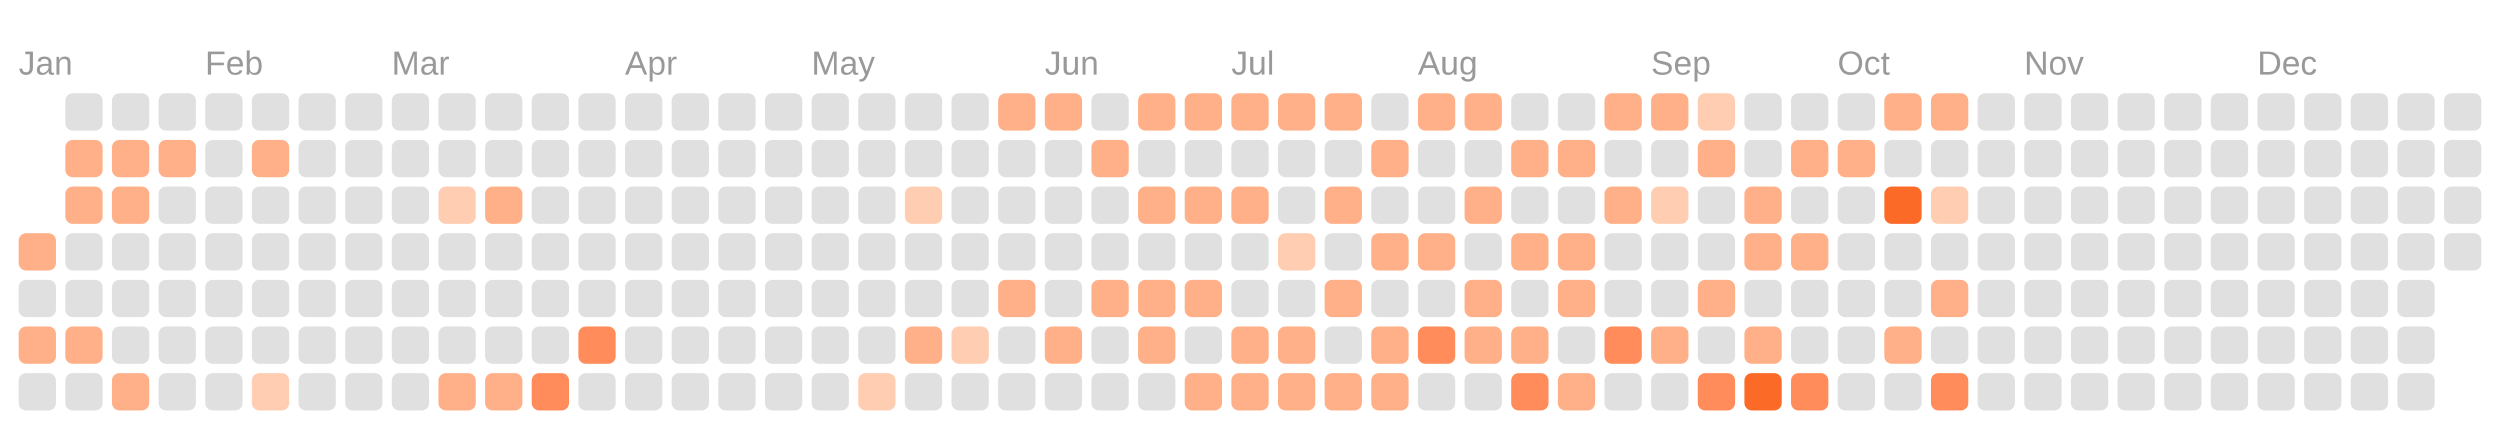
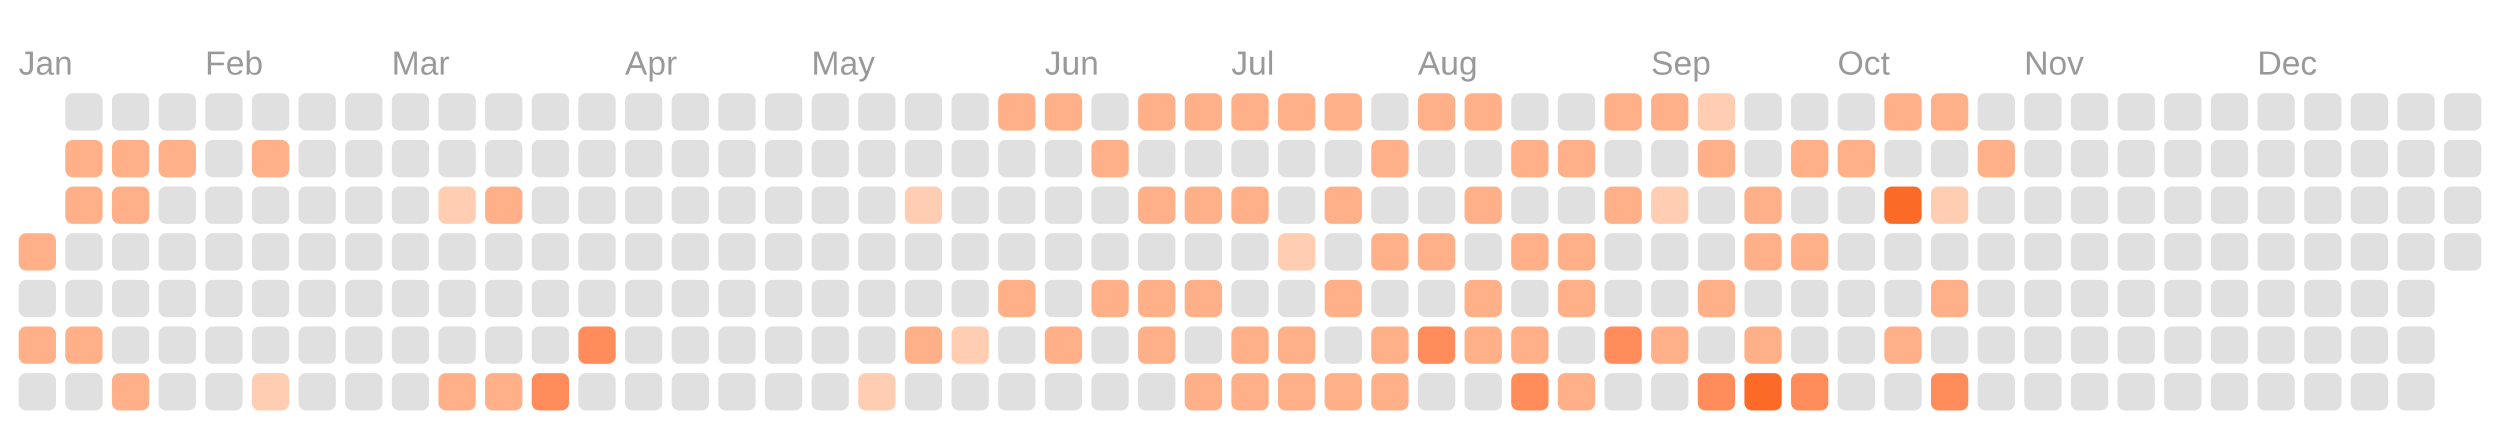
<svg xmlns="http://www.w3.org/2000/svg" viewBox="0 0 134.0 23.0">
  <rect fill="transparent" width="100%" height="100%" />
  <text fill="#999999" font-size="1.8" font-family="Arial" x="1" y="4">Jan</text>
  <text fill="#999999" font-size="1.8" font-family="Arial" x="11" y="4">Feb</text>
  <text fill="#999999" font-size="1.8" font-family="Arial" x="21" y="4">Mar</text>
  <text fill="#999999" font-size="1.8" font-family="Arial" x="33.5" y="4">Apr</text>
  <text fill="#999999" font-size="1.8" font-family="Arial" x="43.5" y="4">May</text>
  <text fill="#999999" font-size="1.8" font-family="Arial" x="56" y="4">Jun</text>
  <text fill="#999999" font-size="1.8" font-family="Arial" x="66" y="4">Jul</text>
  <text fill="#999999" font-size="1.8" font-family="Arial" x="76" y="4">Aug</text>
  <text fill="#999999" font-size="1.8" font-family="Arial" x="88.5" y="4">Sep</text>
  <text fill="#999999" font-size="1.8" font-family="Arial" x="98.5" y="4">Oct</text>
  <text fill="#999999" font-size="1.8" font-family="Arial" x="108.5" y="4">Nov</text>
  <text fill="#999999" font-size="1.8" font-family="Arial" x="121" y="4">Dec</text>
  <rect fill="#ffb088" width="2" height="2" x="1" y="12.5" rx="0.4" />
  <rect fill="#e0e0e0" width="2" height="2" x="1" y="15" rx="0.4" />
  <rect fill="#ffb088" width="2" height="2" x="1" y="17.5" rx="0.4" />
  <rect fill="#e0e0e0" width="2" height="2" x="1" y="20" rx="0.4" />
  <rect fill="#e0e0e0" width="2" height="2" x="3.5" y="5" rx="0.4" />
  <rect fill="#ffb088" width="2" height="2" x="3.5" y="7.5" rx="0.4" />
  <rect fill="#ffb088" width="2" height="2" x="3.5" y="10" rx="0.4" />
  <rect fill="#e0e0e0" width="2" height="2" x="3.5" y="12.5" rx="0.4" />
  <rect fill="#e0e0e0" width="2" height="2" x="3.5" y="15" rx="0.4" />
  <rect fill="#ffb088" width="2" height="2" x="3.5" y="17.5" rx="0.4" />
  <rect fill="#e0e0e0" width="2" height="2" x="3.5" y="20" rx="0.4" />
  <rect fill="#e0e0e0" width="2" height="2" x="6" y="5" rx="0.4" />
  <rect fill="#ffb088" width="2" height="2" x="6" y="7.5" rx="0.4" />
  <rect fill="#ffb088" width="2" height="2" x="6" y="10" rx="0.4" />
  <rect fill="#e0e0e0" width="2" height="2" x="6" y="12.5" rx="0.4" />
  <rect fill="#e0e0e0" width="2" height="2" x="6" y="15" rx="0.4" />
  <rect fill="#e0e0e0" width="2" height="2" x="6" y="17.5" rx="0.4" />
  <rect fill="#ffb088" width="2" height="2" x="6" y="20" rx="0.4" />
  <rect fill="#e0e0e0" width="2" height="2" x="8.5" y="5" rx="0.4" />
  <rect fill="#ffb088" width="2" height="2" x="8.5" y="7.5" rx="0.4" />
  <rect fill="#e0e0e0" width="2" height="2" x="8.5" y="10" rx="0.4" />
  <rect fill="#e0e0e0" width="2" height="2" x="8.5" y="12.5" rx="0.4" />
  <rect fill="#e0e0e0" width="2" height="2" x="8.5" y="15" rx="0.4" />
  <rect fill="#e0e0e0" width="2" height="2" x="8.5" y="17.5" rx="0.4" />
  <rect fill="#e0e0e0" width="2" height="2" x="8.5" y="20" rx="0.4" />
  <rect fill="#e0e0e0" width="2" height="2" x="11" y="5" rx="0.4" />
  <rect fill="#e0e0e0" width="2" height="2" x="11" y="7.5" rx="0.4" />
  <rect fill="#e0e0e0" width="2" height="2" x="11" y="10" rx="0.4" />
  <rect fill="#e0e0e0" width="2" height="2" x="11" y="12.5" rx="0.4" />
  <rect fill="#e0e0e0" width="2" height="2" x="11" y="15" rx="0.4" />
  <rect fill="#e0e0e0" width="2" height="2" x="11" y="17.5" rx="0.4" />
  <rect fill="#e0e0e0" width="2" height="2" x="11" y="20" rx="0.4" />
  <rect fill="#e0e0e0" width="2" height="2" x="13.5" y="5" rx="0.4" />
  <rect fill="#ffb088" width="2" height="2" x="13.5" y="7.5" rx="0.4" />
  <rect fill="#e0e0e0" width="2" height="2" x="13.5" y="10" rx="0.4" />
  <rect fill="#e0e0e0" width="2" height="2" x="13.5" y="12.5" rx="0.4" />
  <rect fill="#e0e0e0" width="2" height="2" x="13.5" y="15" rx="0.4" />
  <rect fill="#e0e0e0" width="2" height="2" x="13.5" y="17.5" rx="0.4" />
  <rect fill="#ffcdb2" width="2" height="2" x="13.5" y="20" rx="0.4" />
  <rect fill="#e0e0e0" width="2" height="2" x="16" y="5" rx="0.4" />
  <rect fill="#e0e0e0" width="2" height="2" x="16" y="7.5" rx="0.4" />
  <rect fill="#e0e0e0" width="2" height="2" x="16" y="10" rx="0.4" />
  <rect fill="#e0e0e0" width="2" height="2" x="16" y="12.5" rx="0.4" />
  <rect fill="#e0e0e0" width="2" height="2" x="16" y="15" rx="0.4" />
  <rect fill="#e0e0e0" width="2" height="2" x="16" y="17.5" rx="0.4" />
  <rect fill="#e0e0e0" width="2" height="2" x="16" y="20" rx="0.4" />
  <rect fill="#e0e0e0" width="2" height="2" x="18.5" y="5" rx="0.4" />
  <rect fill="#e0e0e0" width="2" height="2" x="18.5" y="7.5" rx="0.4" />
  <rect fill="#e0e0e0" width="2" height="2" x="18.5" y="10" rx="0.4" />
  <rect fill="#e0e0e0" width="2" height="2" x="18.5" y="12.5" rx="0.4" />
  <rect fill="#e0e0e0" width="2" height="2" x="18.5" y="15" rx="0.4" />
  <rect fill="#e0e0e0" width="2" height="2" x="18.5" y="17.5" rx="0.4" />
  <rect fill="#e0e0e0" width="2" height="2" x="18.5" y="20" rx="0.4" />
  <rect fill="#e0e0e0" width="2" height="2" x="21" y="5" rx="0.4" />
  <rect fill="#e0e0e0" width="2" height="2" x="21" y="7.5" rx="0.4" />
  <rect fill="#e0e0e0" width="2" height="2" x="21" y="10" rx="0.4" />
  <rect fill="#e0e0e0" width="2" height="2" x="21" y="12.5" rx="0.4" />
  <rect fill="#e0e0e0" width="2" height="2" x="21" y="15" rx="0.4" />
  <rect fill="#e0e0e0" width="2" height="2" x="21" y="17.5" rx="0.4" />
  <rect fill="#e0e0e0" width="2" height="2" x="21" y="20" rx="0.4" />
  <rect fill="#e0e0e0" width="2" height="2" x="23.5" y="5" rx="0.4" />
  <rect fill="#e0e0e0" width="2" height="2" x="23.5" y="7.5" rx="0.4" />
  <rect fill="#ffcdb2" width="2" height="2" x="23.5" y="10" rx="0.4" />
  <rect fill="#e0e0e0" width="2" height="2" x="23.5" y="12.5" rx="0.4" />
  <rect fill="#e0e0e0" width="2" height="2" x="23.5" y="15" rx="0.4" />
  <rect fill="#e0e0e0" width="2" height="2" x="23.5" y="17.5" rx="0.4" />
  <rect fill="#ffb088" width="2" height="2" x="23.5" y="20" rx="0.4" />
  <rect fill="#e0e0e0" width="2" height="2" x="26" y="5" rx="0.4" />
  <rect fill="#e0e0e0" width="2" height="2" x="26" y="7.5" rx="0.4" />
  <rect fill="#ffb088" width="2" height="2" x="26" y="10" rx="0.4" />
  <rect fill="#e0e0e0" width="2" height="2" x="26" y="12.5" rx="0.4" />
  <rect fill="#e0e0e0" width="2" height="2" x="26" y="15" rx="0.4" />
  <rect fill="#e0e0e0" width="2" height="2" x="26" y="17.5" rx="0.4" />
  <rect fill="#ffb088" width="2" height="2" x="26" y="20" rx="0.4" />
  <rect fill="#e0e0e0" width="2" height="2" x="28.5" y="5" rx="0.4" />
  <rect fill="#e0e0e0" width="2" height="2" x="28.5" y="7.5" rx="0.4" />
  <rect fill="#e0e0e0" width="2" height="2" x="28.5" y="10" rx="0.4" />
  <rect fill="#e0e0e0" width="2" height="2" x="28.5" y="12.5" rx="0.4" />
  <rect fill="#e0e0e0" width="2" height="2" x="28.5" y="15" rx="0.4" />
  <rect fill="#e0e0e0" width="2" height="2" x="28.5" y="17.5" rx="0.4" />
  <rect fill="#ff8c5a" width="2" height="2" x="28.5" y="20" rx="0.4" />
  <rect fill="#e0e0e0" width="2" height="2" x="31" y="5" rx="0.4" />
  <rect fill="#e0e0e0" width="2" height="2" x="31" y="7.5" rx="0.4" />
  <rect fill="#e0e0e0" width="2" height="2" x="31" y="10" rx="0.4" />
  <rect fill="#e0e0e0" width="2" height="2" x="31" y="12.5" rx="0.4" />
  <rect fill="#e0e0e0" width="2" height="2" x="31" y="15" rx="0.4" />
  <rect fill="#ff8c5a" width="2" height="2" x="31" y="17.5" rx="0.4" />
  <rect fill="#e0e0e0" width="2" height="2" x="31" y="20" rx="0.4" />
  <rect fill="#e0e0e0" width="2" height="2" x="33.5" y="5" rx="0.4" />
  <rect fill="#e0e0e0" width="2" height="2" x="33.5" y="7.5" rx="0.4" />
  <rect fill="#e0e0e0" width="2" height="2" x="33.5" y="10" rx="0.4" />
  <rect fill="#e0e0e0" width="2" height="2" x="33.5" y="12.5" rx="0.4" />
  <rect fill="#e0e0e0" width="2" height="2" x="33.5" y="15" rx="0.4" />
  <rect fill="#e0e0e0" width="2" height="2" x="33.5" y="17.5" rx="0.4" />
  <rect fill="#e0e0e0" width="2" height="2" x="33.5" y="20" rx="0.4" />
  <rect fill="#e0e0e0" width="2" height="2" x="36" y="5" rx="0.4" />
  <rect fill="#e0e0e0" width="2" height="2" x="36" y="7.5" rx="0.4" />
  <rect fill="#e0e0e0" width="2" height="2" x="36" y="10" rx="0.4" />
  <rect fill="#e0e0e0" width="2" height="2" x="36" y="12.5" rx="0.4" />
  <rect fill="#e0e0e0" width="2" height="2" x="36" y="15" rx="0.4" />
  <rect fill="#e0e0e0" width="2" height="2" x="36" y="17.5" rx="0.4" />
  <rect fill="#e0e0e0" width="2" height="2" x="36" y="20" rx="0.4" />
  <rect fill="#e0e0e0" width="2" height="2" x="38.5" y="5" rx="0.4" />
  <rect fill="#e0e0e0" width="2" height="2" x="38.5" y="7.5" rx="0.4" />
  <rect fill="#e0e0e0" width="2" height="2" x="38.5" y="10" rx="0.4" />
  <rect fill="#e0e0e0" width="2" height="2" x="38.5" y="12.5" rx="0.4" />
  <rect fill="#e0e0e0" width="2" height="2" x="38.5" y="15" rx="0.4" />
  <rect fill="#e0e0e0" width="2" height="2" x="38.5" y="17.5" rx="0.4" />
  <rect fill="#e0e0e0" width="2" height="2" x="38.5" y="20" rx="0.4" />
  <rect fill="#e0e0e0" width="2" height="2" x="41" y="5" rx="0.4" />
  <rect fill="#e0e0e0" width="2" height="2" x="41" y="7.5" rx="0.4" />
  <rect fill="#e0e0e0" width="2" height="2" x="41" y="10" rx="0.4" />
  <rect fill="#e0e0e0" width="2" height="2" x="41" y="12.5" rx="0.4" />
  <rect fill="#e0e0e0" width="2" height="2" x="41" y="15" rx="0.4" />
  <rect fill="#e0e0e0" width="2" height="2" x="41" y="17.5" rx="0.4" />
  <rect fill="#e0e0e0" width="2" height="2" x="41" y="20" rx="0.4" />
  <rect fill="#e0e0e0" width="2" height="2" x="43.5" y="5" rx="0.4" />
  <rect fill="#e0e0e0" width="2" height="2" x="43.5" y="7.5" rx="0.4" />
  <rect fill="#e0e0e0" width="2" height="2" x="43.5" y="10" rx="0.4" />
  <rect fill="#e0e0e0" width="2" height="2" x="43.5" y="12.5" rx="0.4" />
  <rect fill="#e0e0e0" width="2" height="2" x="43.5" y="15" rx="0.4" />
  <rect fill="#e0e0e0" width="2" height="2" x="43.5" y="17.5" rx="0.4" />
  <rect fill="#e0e0e0" width="2" height="2" x="43.5" y="20" rx="0.4" />
  <rect fill="#e0e0e0" width="2" height="2" x="46" y="5" rx="0.4" />
  <rect fill="#e0e0e0" width="2" height="2" x="46" y="7.5" rx="0.4" />
  <rect fill="#e0e0e0" width="2" height="2" x="46" y="10" rx="0.4" />
  <rect fill="#e0e0e0" width="2" height="2" x="46" y="12.5" rx="0.4" />
  <rect fill="#e0e0e0" width="2" height="2" x="46" y="15" rx="0.4" />
  <rect fill="#e0e0e0" width="2" height="2" x="46" y="17.5" rx="0.4" />
  <rect fill="#ffcdb2" width="2" height="2" x="46" y="20" rx="0.4" />
  <rect fill="#e0e0e0" width="2" height="2" x="48.5" y="5" rx="0.4" />
  <rect fill="#e0e0e0" width="2" height="2" x="48.5" y="7.5" rx="0.4" />
  <rect fill="#ffcdb2" width="2" height="2" x="48.5" y="10" rx="0.4" />
  <rect fill="#e0e0e0" width="2" height="2" x="48.5" y="12.5" rx="0.4" />
  <rect fill="#e0e0e0" width="2" height="2" x="48.5" y="15" rx="0.4" />
  <rect fill="#ffb088" width="2" height="2" x="48.5" y="17.5" rx="0.4" />
  <rect fill="#e0e0e0" width="2" height="2" x="48.5" y="20" rx="0.4" />
  <rect fill="#e0e0e0" width="2" height="2" x="51" y="5" rx="0.4" />
  <rect fill="#e0e0e0" width="2" height="2" x="51" y="7.5" rx="0.4" />
  <rect fill="#e0e0e0" width="2" height="2" x="51" y="10" rx="0.4" />
  <rect fill="#e0e0e0" width="2" height="2" x="51" y="12.5" rx="0.4" />
  <rect fill="#e0e0e0" width="2" height="2" x="51" y="15" rx="0.4" />
  <rect fill="#ffcdb2" width="2" height="2" x="51" y="17.5" rx="0.4" />
  <rect fill="#e0e0e0" width="2" height="2" x="51" y="20" rx="0.4" />
  <rect fill="#ffb088" width="2" height="2" x="53.5" y="5" rx="0.4" />
  <rect fill="#e0e0e0" width="2" height="2" x="53.5" y="7.5" rx="0.4" />
  <rect fill="#e0e0e0" width="2" height="2" x="53.5" y="10" rx="0.4" />
  <rect fill="#e0e0e0" width="2" height="2" x="53.5" y="12.5" rx="0.4" />
  <rect fill="#ffb088" width="2" height="2" x="53.5" y="15" rx="0.4" />
  <rect fill="#e0e0e0" width="2" height="2" x="53.5" y="17.5" rx="0.4" />
  <rect fill="#e0e0e0" width="2" height="2" x="53.5" y="20" rx="0.4" />
  <rect fill="#ffb088" width="2" height="2" x="56" y="5" rx="0.4" />
  <rect fill="#e0e0e0" width="2" height="2" x="56" y="7.5" rx="0.4" />
  <rect fill="#e0e0e0" width="2" height="2" x="56" y="10" rx="0.4" />
  <rect fill="#e0e0e0" width="2" height="2" x="56" y="12.5" rx="0.4" />
  <rect fill="#e0e0e0" width="2" height="2" x="56" y="15" rx="0.4" />
  <rect fill="#ffb088" width="2" height="2" x="56" y="17.5" rx="0.4" />
  <rect fill="#e0e0e0" width="2" height="2" x="56" y="20" rx="0.4" />
  <rect fill="#e0e0e0" width="2" height="2" x="58.5" y="5" rx="0.4" />
  <rect fill="#ffb088" width="2" height="2" x="58.5" y="7.5" rx="0.4" />
  <rect fill="#e0e0e0" width="2" height="2" x="58.5" y="10" rx="0.4" />
  <rect fill="#e0e0e0" width="2" height="2" x="58.5" y="12.5" rx="0.4" />
  <rect fill="#ffb088" width="2" height="2" x="58.5" y="15" rx="0.4" />
  <rect fill="#e0e0e0" width="2" height="2" x="58.5" y="17.5" rx="0.4" />
  <rect fill="#e0e0e0" width="2" height="2" x="58.5" y="20" rx="0.4" />
  <rect fill="#ffb088" width="2" height="2" x="61" y="5" rx="0.4" />
  <rect fill="#e0e0e0" width="2" height="2" x="61" y="7.5" rx="0.4" />
  <rect fill="#ffb088" width="2" height="2" x="61" y="10" rx="0.4" />
  <rect fill="#e0e0e0" width="2" height="2" x="61" y="12.5" rx="0.4" />
  <rect fill="#ffb088" width="2" height="2" x="61" y="15" rx="0.4" />
  <rect fill="#ffb088" width="2" height="2" x="61" y="17.5" rx="0.4" />
  <rect fill="#e0e0e0" width="2" height="2" x="61" y="20" rx="0.4" />
  <rect fill="#ffb088" width="2" height="2" x="63.5" y="5" rx="0.4" />
  <rect fill="#e0e0e0" width="2" height="2" x="63.5" y="7.5" rx="0.4" />
  <rect fill="#ffb088" width="2" height="2" x="63.5" y="10" rx="0.4" />
  <rect fill="#e0e0e0" width="2" height="2" x="63.5" y="12.5" rx="0.4" />
  <rect fill="#ffb088" width="2" height="2" x="63.5" y="15" rx="0.4" />
  <rect fill="#e0e0e0" width="2" height="2" x="63.5" y="17.5" rx="0.4" />
  <rect fill="#ffb088" width="2" height="2" x="63.5" y="20" rx="0.4" />
  <rect fill="#ffb088" width="2" height="2" x="66" y="5" rx="0.4" />
  <rect fill="#e0e0e0" width="2" height="2" x="66" y="7.5" rx="0.4" />
  <rect fill="#ffb088" width="2" height="2" x="66" y="10" rx="0.4" />
  <rect fill="#e0e0e0" width="2" height="2" x="66" y="12.5" rx="0.4" />
  <rect fill="#e0e0e0" width="2" height="2" x="66" y="15" rx="0.4" />
  <rect fill="#ffb088" width="2" height="2" x="66" y="17.5" rx="0.4" />
  <rect fill="#ffb088" width="2" height="2" x="66" y="20" rx="0.4" />
  <rect fill="#ffb088" width="2" height="2" x="68.5" y="5" rx="0.4" />
  <rect fill="#e0e0e0" width="2" height="2" x="68.5" y="7.5" rx="0.4" />
  <rect fill="#e0e0e0" width="2" height="2" x="68.5" y="10" rx="0.4" />
  <rect fill="#ffcdb2" width="2" height="2" x="68.5" y="12.5" rx="0.4" />
  <rect fill="#e0e0e0" width="2" height="2" x="68.5" y="15" rx="0.4" />
  <rect fill="#ffb088" width="2" height="2" x="68.5" y="17.5" rx="0.4" />
  <rect fill="#ffb088" width="2" height="2" x="68.5" y="20" rx="0.4" />
  <rect fill="#ffb088" width="2" height="2" x="71" y="5" rx="0.4" />
  <rect fill="#e0e0e0" width="2" height="2" x="71" y="7.5" rx="0.4" />
  <rect fill="#ffb088" width="2" height="2" x="71" y="10" rx="0.4" />
  <rect fill="#e0e0e0" width="2" height="2" x="71" y="12.5" rx="0.4" />
  <rect fill="#ffb088" width="2" height="2" x="71" y="15" rx="0.4" />
  <rect fill="#e0e0e0" width="2" height="2" x="71" y="17.5" rx="0.4" />
  <rect fill="#ffb088" width="2" height="2" x="71" y="20" rx="0.4" />
  <rect fill="#e0e0e0" width="2" height="2" x="73.5" y="5" rx="0.4" />
  <rect fill="#ffb088" width="2" height="2" x="73.5" y="7.5" rx="0.4" />
  <rect fill="#e0e0e0" width="2" height="2" x="73.5" y="10" rx="0.4" />
  <rect fill="#ffb088" width="2" height="2" x="73.5" y="12.5" rx="0.4" />
  <rect fill="#e0e0e0" width="2" height="2" x="73.5" y="15" rx="0.4" />
  <rect fill="#ffb088" width="2" height="2" x="73.5" y="17.5" rx="0.4" />
  <rect fill="#ffb088" width="2" height="2" x="73.5" y="20" rx="0.4" />
  <rect fill="#ffb088" width="2" height="2" x="76" y="5" rx="0.4" />
  <rect fill="#e0e0e0" width="2" height="2" x="76" y="7.5" rx="0.4" />
  <rect fill="#e0e0e0" width="2" height="2" x="76" y="10" rx="0.4" />
  <rect fill="#ffb088" width="2" height="2" x="76" y="12.5" rx="0.4" />
  <rect fill="#e0e0e0" width="2" height="2" x="76" y="15" rx="0.4" />
  <rect fill="#ff8c5a" width="2" height="2" x="76" y="17.5" rx="0.4" />
  <rect fill="#e0e0e0" width="2" height="2" x="76" y="20" rx="0.4" />
  <rect fill="#ffb088" width="2" height="2" x="78.5" y="5" rx="0.4" />
  <rect fill="#e0e0e0" width="2" height="2" x="78.5" y="7.5" rx="0.4" />
  <rect fill="#ffb088" width="2" height="2" x="78.5" y="10" rx="0.4" />
  <rect fill="#e0e0e0" width="2" height="2" x="78.5" y="12.5" rx="0.4" />
  <rect fill="#ffb088" width="2" height="2" x="78.5" y="15" rx="0.4" />
  <rect fill="#ffb088" width="2" height="2" x="78.5" y="17.5" rx="0.4" />
  <rect fill="#e0e0e0" width="2" height="2" x="78.5" y="20" rx="0.4" />
  <rect fill="#e0e0e0" width="2" height="2" x="81" y="5" rx="0.4" />
  <rect fill="#ffb088" width="2" height="2" x="81" y="7.5" rx="0.4" />
  <rect fill="#e0e0e0" width="2" height="2" x="81" y="10" rx="0.4" />
  <rect fill="#ffb088" width="2" height="2" x="81" y="12.5" rx="0.4" />
  <rect fill="#e0e0e0" width="2" height="2" x="81" y="15" rx="0.4" />
  <rect fill="#ffb088" width="2" height="2" x="81" y="17.5" rx="0.4" />
  <rect fill="#ff8c5a" width="2" height="2" x="81" y="20" rx="0.4" />
  <rect fill="#e0e0e0" width="2" height="2" x="83.5" y="5" rx="0.4" />
  <rect fill="#ffb088" width="2" height="2" x="83.5" y="7.5" rx="0.4" />
  <rect fill="#e0e0e0" width="2" height="2" x="83.5" y="10" rx="0.4" />
  <rect fill="#ffb088" width="2" height="2" x="83.5" y="12.5" rx="0.4" />
  <rect fill="#ffb088" width="2" height="2" x="83.5" y="15" rx="0.4" />
  <rect fill="#e0e0e0" width="2" height="2" x="83.5" y="17.5" rx="0.4" />
  <rect fill="#ffb088" width="2" height="2" x="83.5" y="20" rx="0.4" />
  <rect fill="#ffb088" width="2" height="2" x="86" y="5" rx="0.4" />
  <rect fill="#e0e0e0" width="2" height="2" x="86" y="7.5" rx="0.4" />
  <rect fill="#ffb088" width="2" height="2" x="86" y="10" rx="0.4" />
  <rect fill="#e0e0e0" width="2" height="2" x="86" y="12.5" rx="0.4" />
  <rect fill="#e0e0e0" width="2" height="2" x="86" y="15" rx="0.4" />
  <rect fill="#ff8c5a" width="2" height="2" x="86" y="17.5" rx="0.4" />
  <rect fill="#e0e0e0" width="2" height="2" x="86" y="20" rx="0.4" />
  <rect fill="#ffb088" width="2" height="2" x="88.5" y="5" rx="0.4" />
  <rect fill="#e0e0e0" width="2" height="2" x="88.5" y="7.5" rx="0.4" />
  <rect fill="#ffcdb2" width="2" height="2" x="88.5" y="10" rx="0.4" />
  <rect fill="#e0e0e0" width="2" height="2" x="88.5" y="12.5" rx="0.4" />
  <rect fill="#e0e0e0" width="2" height="2" x="88.5" y="15" rx="0.4" />
  <rect fill="#ffb088" width="2" height="2" x="88.5" y="17.5" rx="0.4" />
  <rect fill="#e0e0e0" width="2" height="2" x="88.5" y="20" rx="0.4" />
  <rect fill="#ffcdb2" width="2" height="2" x="91" y="5" rx="0.4" />
  <rect fill="#ffb088" width="2" height="2" x="91" y="7.5" rx="0.4" />
  <rect fill="#e0e0e0" width="2" height="2" x="91" y="10" rx="0.4" />
  <rect fill="#e0e0e0" width="2" height="2" x="91" y="12.5" rx="0.4" />
  <rect fill="#ffb088" width="2" height="2" x="91" y="15" rx="0.4" />
  <rect fill="#e0e0e0" width="2" height="2" x="91" y="17.5" rx="0.4" />
  <rect fill="#ff8c5a" width="2" height="2" x="91" y="20" rx="0.4" />
  <rect fill="#e0e0e0" width="2" height="2" x="93.5" y="5" rx="0.4" />
  <rect fill="#e0e0e0" width="2" height="2" x="93.5" y="7.5" rx="0.4" />
  <rect fill="#ffb088" width="2" height="2" x="93.5" y="10" rx="0.4" />
  <rect fill="#ffb088" width="2" height="2" x="93.5" y="12.5" rx="0.4" />
  <rect fill="#e0e0e0" width="2" height="2" x="93.5" y="15" rx="0.4" />
  <rect fill="#ffb088" width="2" height="2" x="93.5" y="17.5" rx="0.4" />
  <rect fill="#fc6a28" width="2" height="2" x="93.5" y="20" rx="0.4" />
  <rect fill="#e0e0e0" width="2" height="2" x="96" y="5" rx="0.4" />
  <rect fill="#ffb088" width="2" height="2" x="96" y="7.5" rx="0.4" />
  <rect fill="#e0e0e0" width="2" height="2" x="96" y="10" rx="0.4" />
  <rect fill="#ffb088" width="2" height="2" x="96" y="12.5" rx="0.4" />
  <rect fill="#e0e0e0" width="2" height="2" x="96" y="15" rx="0.4" />
  <rect fill="#e0e0e0" width="2" height="2" x="96" y="17.5" rx="0.4" />
  <rect fill="#ff8c5a" width="2" height="2" x="96" y="20" rx="0.4" />
  <rect fill="#e0e0e0" width="2" height="2" x="98.5" y="5" rx="0.4" />
  <rect fill="#ffb088" width="2" height="2" x="98.5" y="7.5" rx="0.4" />
  <rect fill="#e0e0e0" width="2" height="2" x="98.5" y="10" rx="0.4" />
  <rect fill="#e0e0e0" width="2" height="2" x="98.5" y="12.5" rx="0.4" />
  <rect fill="#e0e0e0" width="2" height="2" x="98.5" y="15" rx="0.4" />
  <rect fill="#e0e0e0" width="2" height="2" x="98.5" y="17.5" rx="0.4" />
  <rect fill="#e0e0e0" width="2" height="2" x="98.5" y="20" rx="0.4" />
  <rect fill="#ffb088" width="2" height="2" x="101" y="5" rx="0.4" />
  <rect fill="#e0e0e0" width="2" height="2" x="101" y="7.5" rx="0.4" />
  <rect fill="#fc6a28" width="2" height="2" x="101" y="10" rx="0.4" />
  <rect fill="#e0e0e0" width="2" height="2" x="101" y="12.5" rx="0.4" />
  <rect fill="#e0e0e0" width="2" height="2" x="101" y="15" rx="0.4" />
  <rect fill="#ffb088" width="2" height="2" x="101" y="17.5" rx="0.4" />
  <rect fill="#e0e0e0" width="2" height="2" x="101" y="20" rx="0.4" />
  <rect fill="#ffb088" width="2" height="2" x="103.5" y="5" rx="0.4" />
  <rect fill="#e0e0e0" width="2" height="2" x="103.5" y="7.5" rx="0.4" />
  <rect fill="#ffcdb2" width="2" height="2" x="103.5" y="10" rx="0.4" />
  <rect fill="#e0e0e0" width="2" height="2" x="103.5" y="12.5" rx="0.4" />
  <rect fill="#ffb088" width="2" height="2" x="103.5" y="15" rx="0.4" />
  <rect fill="#e0e0e0" width="2" height="2" x="103.5" y="17.5" rx="0.4" />
  <rect fill="#ff8c5a" width="2" height="2" x="103.5" y="20" rx="0.4" />
  <rect fill="#e0e0e0" width="2" height="2" x="106" y="5" rx="0.4" />
-   <rect fill="#e0e0e0" width="2" height="2" x="106" y="7.5" rx="0.4" />
+   <rect fill="#ffb088" width="2" height="2" x="106" y="7.5" rx="0.4" />
  <rect fill="#e0e0e0" width="2" height="2" x="106" y="10" rx="0.4" />
  <rect fill="#e0e0e0" width="2" height="2" x="106" y="12.5" rx="0.4" />
  <rect fill="#e0e0e0" width="2" height="2" x="106" y="15" rx="0.4" />
  <rect fill="#e0e0e0" width="2" height="2" x="106" y="17.5" rx="0.4" />
  <rect fill="#e0e0e0" width="2" height="2" x="106" y="20" rx="0.4" />
  <rect fill="#e0e0e0" width="2" height="2" x="108.5" y="5" rx="0.4" />
  <rect fill="#e0e0e0" width="2" height="2" x="108.5" y="7.5" rx="0.4" />
  <rect fill="#e0e0e0" width="2" height="2" x="108.5" y="10" rx="0.4" />
  <rect fill="#e0e0e0" width="2" height="2" x="108.5" y="12.5" rx="0.4" />
  <rect fill="#e0e0e0" width="2" height="2" x="108.5" y="15" rx="0.4" />
  <rect fill="#e0e0e0" width="2" height="2" x="108.5" y="17.5" rx="0.4" />
  <rect fill="#e0e0e0" width="2" height="2" x="108.5" y="20" rx="0.4" />
  <rect fill="#e0e0e0" width="2" height="2" x="111" y="5" rx="0.4" />
  <rect fill="#e0e0e0" width="2" height="2" x="111" y="7.5" rx="0.4" />
  <rect fill="#e0e0e0" width="2" height="2" x="111" y="10" rx="0.4" />
  <rect fill="#e0e0e0" width="2" height="2" x="111" y="12.5" rx="0.4" />
  <rect fill="#e0e0e0" width="2" height="2" x="111" y="15" rx="0.4" />
  <rect fill="#e0e0e0" width="2" height="2" x="111" y="17.5" rx="0.4" />
  <rect fill="#e0e0e0" width="2" height="2" x="111" y="20" rx="0.4" />
  <rect fill="#e0e0e0" width="2" height="2" x="113.5" y="5" rx="0.4" />
  <rect fill="#e0e0e0" width="2" height="2" x="113.5" y="7.5" rx="0.4" />
  <rect fill="#e0e0e0" width="2" height="2" x="113.5" y="10" rx="0.4" />
  <rect fill="#e0e0e0" width="2" height="2" x="113.5" y="12.5" rx="0.4" />
  <rect fill="#e0e0e0" width="2" height="2" x="113.5" y="15" rx="0.4" />
  <rect fill="#e0e0e0" width="2" height="2" x="113.5" y="17.5" rx="0.4" />
  <rect fill="#e0e0e0" width="2" height="2" x="113.5" y="20" rx="0.4" />
  <rect fill="#e0e0e0" width="2" height="2" x="116" y="5" rx="0.4" />
  <rect fill="#e0e0e0" width="2" height="2" x="116" y="7.5" rx="0.4" />
  <rect fill="#e0e0e0" width="2" height="2" x="116" y="10" rx="0.4" />
  <rect fill="#e0e0e0" width="2" height="2" x="116" y="12.5" rx="0.4" />
  <rect fill="#e0e0e0" width="2" height="2" x="116" y="15" rx="0.4" />
  <rect fill="#e0e0e0" width="2" height="2" x="116" y="17.5" rx="0.4" />
  <rect fill="#e0e0e0" width="2" height="2" x="116" y="20" rx="0.4" />
  <rect fill="#e0e0e0" width="2" height="2" x="118.5" y="5" rx="0.4" />
  <rect fill="#e0e0e0" width="2" height="2" x="118.5" y="7.5" rx="0.4" />
  <rect fill="#e0e0e0" width="2" height="2" x="118.5" y="10" rx="0.4" />
  <rect fill="#e0e0e0" width="2" height="2" x="118.5" y="12.5" rx="0.4" />
  <rect fill="#e0e0e0" width="2" height="2" x="118.5" y="15" rx="0.4" />
  <rect fill="#e0e0e0" width="2" height="2" x="118.5" y="17.5" rx="0.4" />
  <rect fill="#e0e0e0" width="2" height="2" x="118.5" y="20" rx="0.4" />
  <rect fill="#e0e0e0" width="2" height="2" x="121" y="5" rx="0.4" />
  <rect fill="#e0e0e0" width="2" height="2" x="121" y="7.5" rx="0.4" />
  <rect fill="#e0e0e0" width="2" height="2" x="121" y="10" rx="0.4" />
  <rect fill="#e0e0e0" width="2" height="2" x="121" y="12.5" rx="0.4" />
  <rect fill="#e0e0e0" width="2" height="2" x="121" y="15" rx="0.4" />
  <rect fill="#e0e0e0" width="2" height="2" x="121" y="17.5" rx="0.4" />
  <rect fill="#e0e0e0" width="2" height="2" x="121" y="20" rx="0.4" />
  <rect fill="#e0e0e0" width="2" height="2" x="123.5" y="5" rx="0.4" />
  <rect fill="#e0e0e0" width="2" height="2" x="123.5" y="7.5" rx="0.4" />
  <rect fill="#e0e0e0" width="2" height="2" x="123.5" y="10" rx="0.4" />
  <rect fill="#e0e0e0" width="2" height="2" x="123.5" y="12.5" rx="0.4" />
  <rect fill="#e0e0e0" width="2" height="2" x="123.5" y="15" rx="0.4" />
  <rect fill="#e0e0e0" width="2" height="2" x="123.5" y="17.5" rx="0.4" />
  <rect fill="#e0e0e0" width="2" height="2" x="123.5" y="20" rx="0.4" />
  <rect fill="#e0e0e0" width="2" height="2" x="126" y="5" rx="0.4" />
  <rect fill="#e0e0e0" width="2" height="2" x="126" y="7.5" rx="0.4" />
  <rect fill="#e0e0e0" width="2" height="2" x="126" y="10" rx="0.4" />
  <rect fill="#e0e0e0" width="2" height="2" x="126" y="12.5" rx="0.4" />
  <rect fill="#e0e0e0" width="2" height="2" x="126" y="15" rx="0.4" />
  <rect fill="#e0e0e0" width="2" height="2" x="126" y="17.5" rx="0.4" />
  <rect fill="#e0e0e0" width="2" height="2" x="126" y="20" rx="0.4" />
  <rect fill="#e0e0e0" width="2" height="2" x="128.5" y="5" rx="0.4" />
  <rect fill="#e0e0e0" width="2" height="2" x="128.5" y="7.5" rx="0.4" />
  <rect fill="#e0e0e0" width="2" height="2" x="128.5" y="10" rx="0.4" />
  <rect fill="#e0e0e0" width="2" height="2" x="128.5" y="12.5" rx="0.4" />
  <rect fill="#e0e0e0" width="2" height="2" x="128.5" y="15" rx="0.4" />
  <rect fill="#e0e0e0" width="2" height="2" x="128.5" y="17.5" rx="0.4" />
  <rect fill="#e0e0e0" width="2" height="2" x="128.5" y="20" rx="0.4" />
  <rect fill="#e0e0e0" width="2" height="2" x="131" y="5" rx="0.4" />
  <rect fill="#e0e0e0" width="2" height="2" x="131" y="7.5" rx="0.4" />
  <rect fill="#e0e0e0" width="2" height="2" x="131" y="10" rx="0.4" />
  <rect fill="#e0e0e0" width="2" height="2" x="131" y="12.5" rx="0.4" />
</svg>
